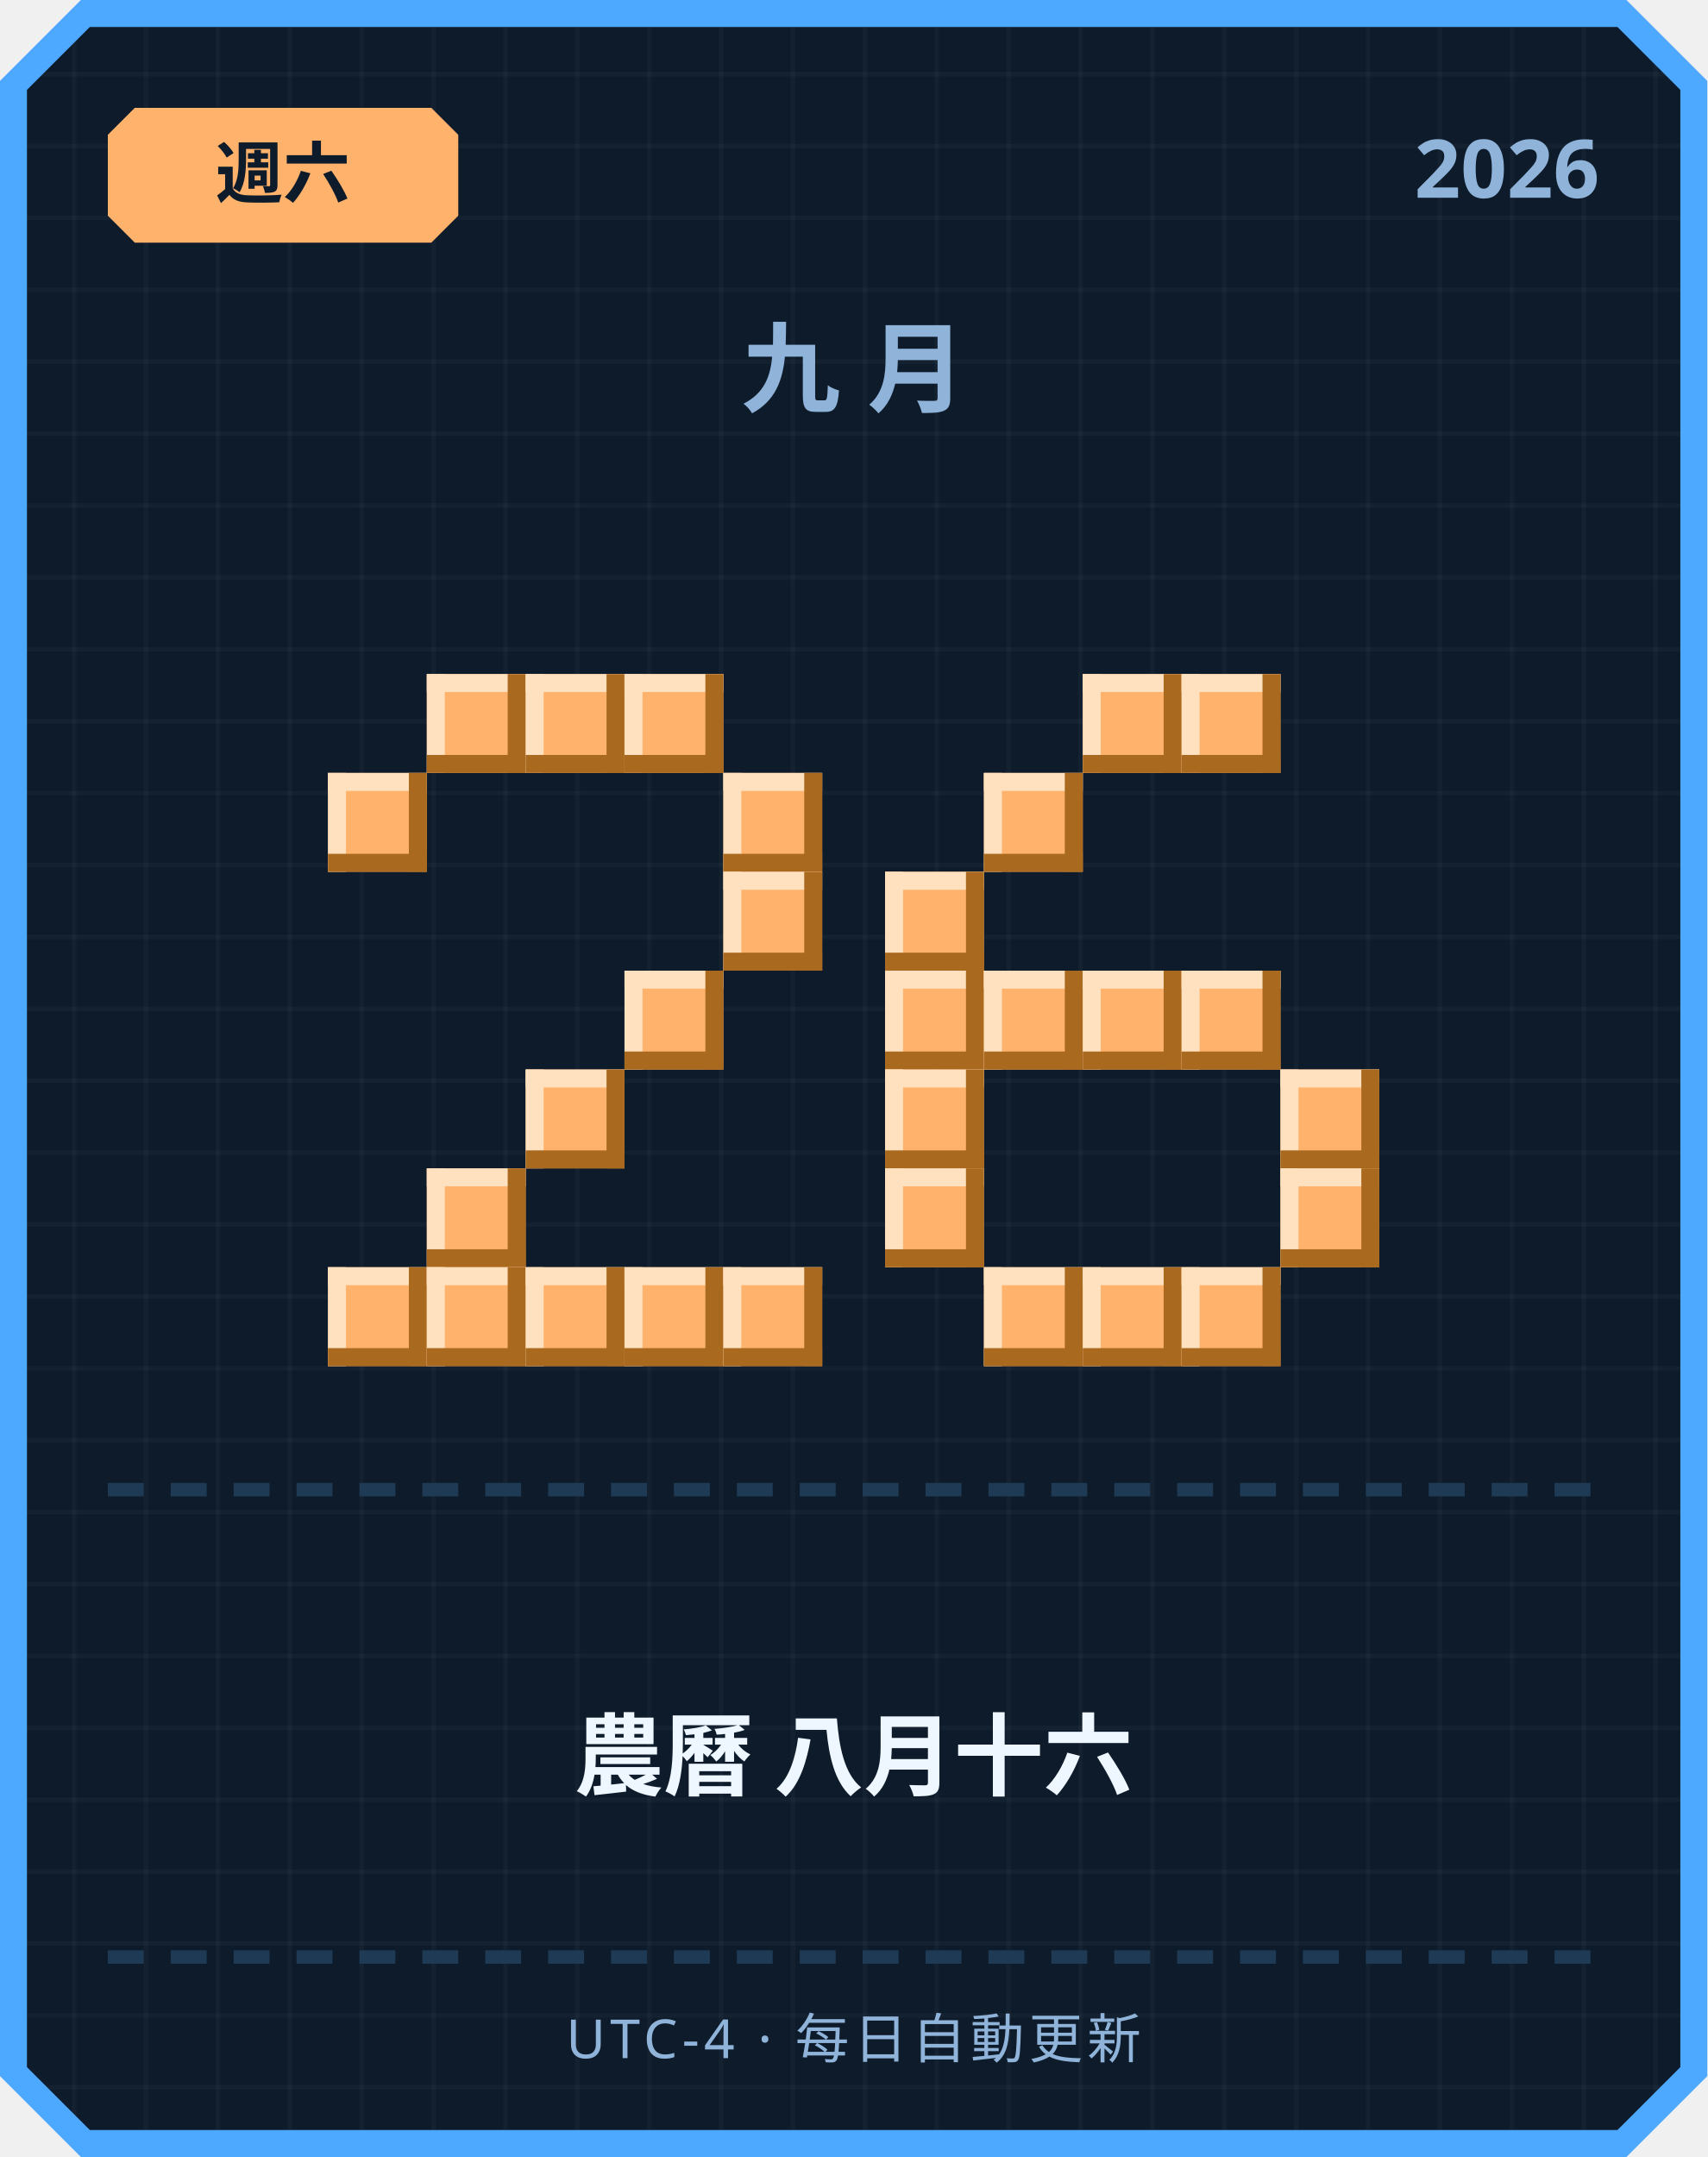
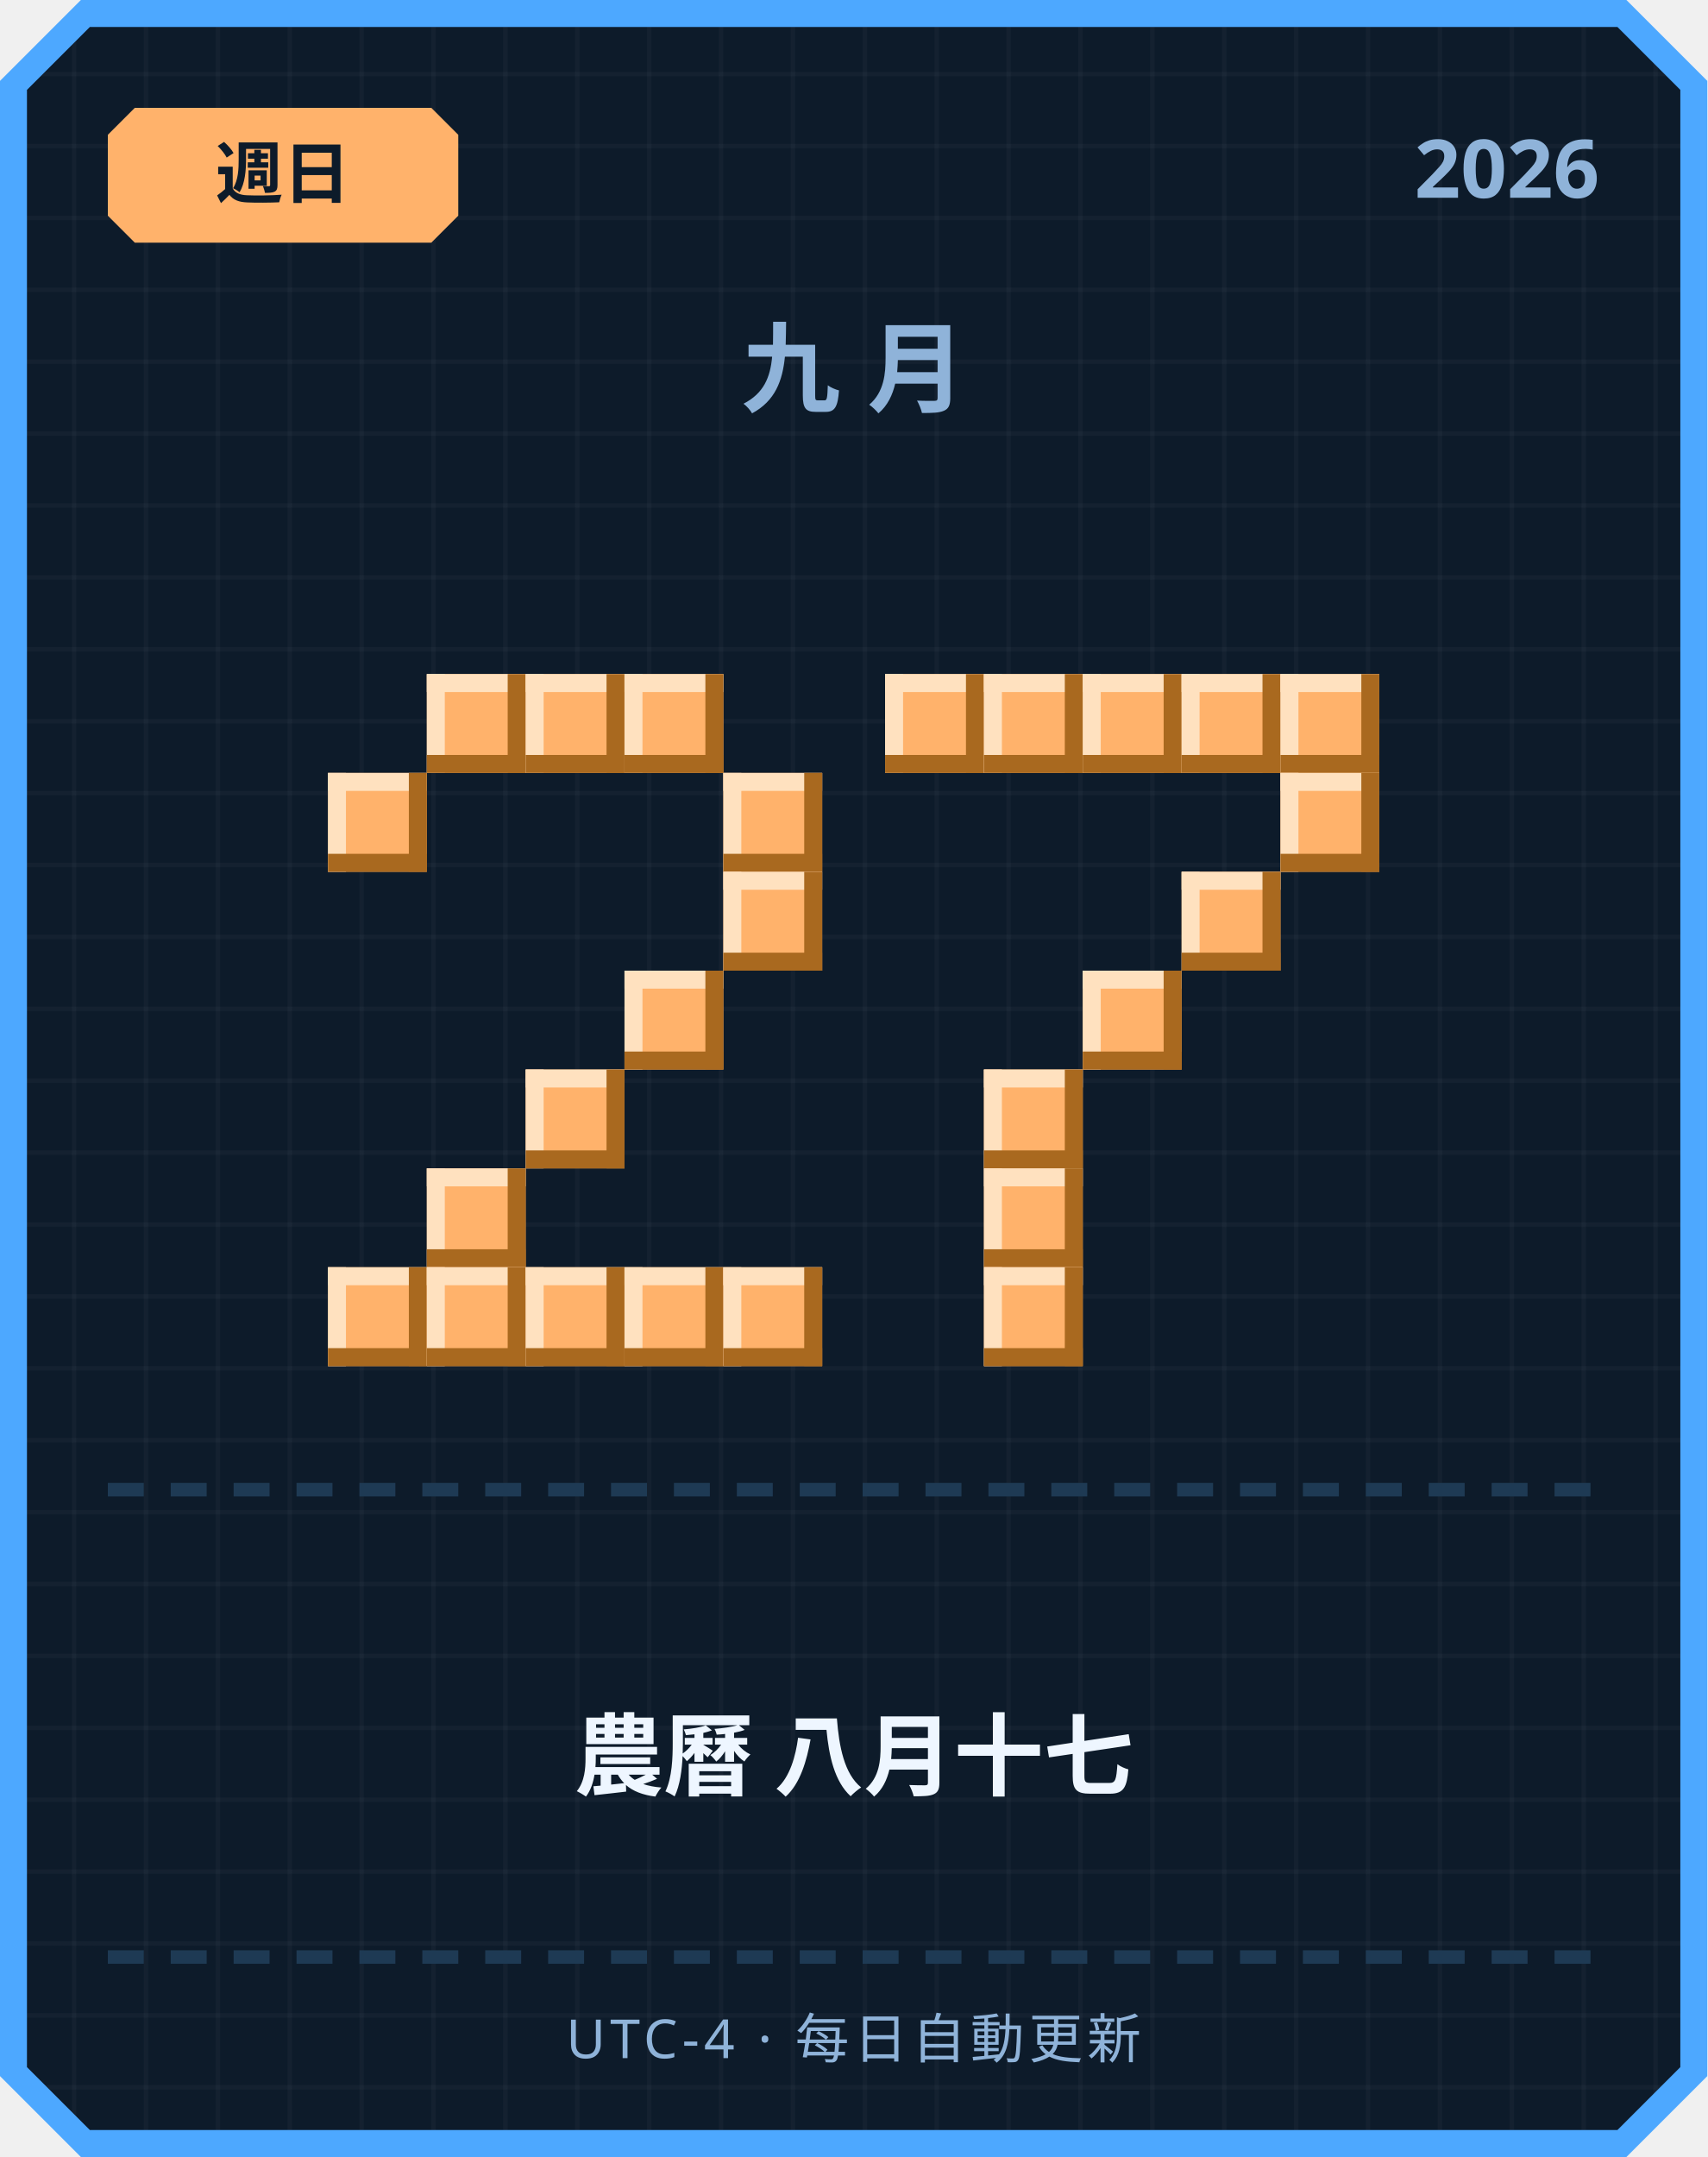
<svg xmlns="http://www.w3.org/2000/svg" width="380" height="480" viewBox="0 0 380 480">
  <defs>
    <pattern id="grid" width="16" height="16" patternUnits="userSpaceOnUse">
      <rect width="16" height="16" fill="#0d1b2a" />
      <rect width="1" height="16" fill="#ffffff" opacity="0.03" />
      <rect width="16" height="1" fill="#ffffff" opacity="0.03" />
    </pattern>
  </defs>
  <path d="M 18,0 L 362,0 L 380,18 L 380,462 L 362,480 L 18,480 L 0,462 L 0,18 Z" fill="#4da8ff" />
  <path d="M 20,6 L 360,6 L 374,20 L 374,460 L 360,474 L 20,474 L 6,460 L 6,20 Z" fill="url(#grid)" />
  <path d="M 30,24 L 96,24 L 102,30 L 102,48 L 96,54 L 30,54 L 24,48 L 24,30 Z" fill="#ffb26b" />
-   <text x="63" y="44" text-anchor="middle" font-family="'Segoe UI', sans-serif" font-size="15" font-weight="700" fill="#0d1b2a">週六</text>
+   <text x="63" y="44" text-anchor="middle" font-family="'Segoe UI', sans-serif" font-size="15" font-weight="700" fill="#0d1b2a">週日</text>
  <text x="356" y="44" text-anchor="end" font-family="'Segoe UI', sans-serif" font-size="18" font-weight="700" fill="#8fb3d9">2026</text>
  <text x="190" y="90" text-anchor="middle" font-family="'Segoe UI', sans-serif" font-size="22" font-weight="700" letter-spacing="6" fill="#8fb3d9">九月</text>
  <rect x="95" y="150" width="22" height="22" fill="#ffb26b" />
  <rect x="95" y="150" width="22" height="4" fill="#ffe1bf" />
  <rect x="95" y="150" width="4" height="22" fill="#ffe1bf" />
  <rect x="95" y="168" width="22" height="4" fill="#a9691f" />
  <rect x="113" y="150" width="4" height="22" fill="#a9691f" />
  <rect x="117" y="150" width="22" height="22" fill="#ffb26b" />
  <rect x="117" y="150" width="22" height="4" fill="#ffe1bf" />
  <rect x="117" y="150" width="4" height="22" fill="#ffe1bf" />
  <rect x="117" y="168" width="22" height="4" fill="#a9691f" />
  <rect x="135" y="150" width="4" height="22" fill="#a9691f" />
  <rect x="139" y="150" width="22" height="22" fill="#ffb26b" />
  <rect x="139" y="150" width="22" height="4" fill="#ffe1bf" />
  <rect x="139" y="150" width="4" height="22" fill="#ffe1bf" />
  <rect x="139" y="168" width="22" height="4" fill="#a9691f" />
  <rect x="157" y="150" width="4" height="22" fill="#a9691f" />
  <rect x="73" y="172" width="22" height="22" fill="#ffb26b" />
  <rect x="73" y="172" width="22" height="4" fill="#ffe1bf" />
  <rect x="73" y="172" width="4" height="22" fill="#ffe1bf" />
  <rect x="73" y="190" width="22" height="4" fill="#a9691f" />
  <rect x="91" y="172" width="4" height="22" fill="#a9691f" />
  <rect x="161" y="172" width="22" height="22" fill="#ffb26b" />
  <rect x="161" y="172" width="22" height="4" fill="#ffe1bf" />
  <rect x="161" y="172" width="4" height="22" fill="#ffe1bf" />
  <rect x="161" y="190" width="22" height="4" fill="#a9691f" />
  <rect x="179" y="172" width="4" height="22" fill="#a9691f" />
  <rect x="161" y="194" width="22" height="22" fill="#ffb26b" />
  <rect x="161" y="194" width="22" height="4" fill="#ffe1bf" />
  <rect x="161" y="194" width="4" height="22" fill="#ffe1bf" />
  <rect x="161" y="212" width="22" height="4" fill="#a9691f" />
  <rect x="179" y="194" width="4" height="22" fill="#a9691f" />
  <rect x="139" y="216" width="22" height="22" fill="#ffb26b" />
  <rect x="139" y="216" width="22" height="4" fill="#ffe1bf" />
  <rect x="139" y="216" width="4" height="22" fill="#ffe1bf" />
  <rect x="139" y="234" width="22" height="4" fill="#a9691f" />
  <rect x="157" y="216" width="4" height="22" fill="#a9691f" />
  <rect x="117" y="238" width="22" height="22" fill="#ffb26b" />
  <rect x="117" y="238" width="22" height="4" fill="#ffe1bf" />
  <rect x="117" y="238" width="4" height="22" fill="#ffe1bf" />
  <rect x="117" y="256" width="22" height="4" fill="#a9691f" />
  <rect x="135" y="238" width="4" height="22" fill="#a9691f" />
  <rect x="95" y="260" width="22" height="22" fill="#ffb26b" />
  <rect x="95" y="260" width="22" height="4" fill="#ffe1bf" />
  <rect x="95" y="260" width="4" height="22" fill="#ffe1bf" />
  <rect x="95" y="278" width="22" height="4" fill="#a9691f" />
  <rect x="113" y="260" width="4" height="22" fill="#a9691f" />
  <rect x="73" y="282" width="22" height="22" fill="#ffb26b" />
  <rect x="73" y="282" width="22" height="4" fill="#ffe1bf" />
  <rect x="73" y="282" width="4" height="22" fill="#ffe1bf" />
  <rect x="73" y="300" width="22" height="4" fill="#a9691f" />
  <rect x="91" y="282" width="4" height="22" fill="#a9691f" />
  <rect x="95" y="282" width="22" height="22" fill="#ffb26b" />
  <rect x="95" y="282" width="22" height="4" fill="#ffe1bf" />
  <rect x="95" y="282" width="4" height="22" fill="#ffe1bf" />
  <rect x="95" y="300" width="22" height="4" fill="#a9691f" />
  <rect x="113" y="282" width="4" height="22" fill="#a9691f" />
  <rect x="117" y="282" width="22" height="22" fill="#ffb26b" />
  <rect x="117" y="282" width="22" height="4" fill="#ffe1bf" />
  <rect x="117" y="282" width="4" height="22" fill="#ffe1bf" />
  <rect x="117" y="300" width="22" height="4" fill="#a9691f" />
  <rect x="135" y="282" width="4" height="22" fill="#a9691f" />
  <rect x="139" y="282" width="22" height="22" fill="#ffb26b" />
  <rect x="139" y="282" width="22" height="4" fill="#ffe1bf" />
  <rect x="139" y="282" width="4" height="22" fill="#ffe1bf" />
  <rect x="139" y="300" width="22" height="4" fill="#a9691f" />
  <rect x="157" y="282" width="4" height="22" fill="#a9691f" />
  <rect x="161" y="282" width="22" height="22" fill="#ffb26b" />
  <rect x="161" y="282" width="22" height="4" fill="#ffe1bf" />
  <rect x="161" y="282" width="4" height="22" fill="#ffe1bf" />
  <rect x="161" y="300" width="22" height="4" fill="#a9691f" />
  <rect x="179" y="282" width="4" height="22" fill="#a9691f" />
+   <rect x="197" y="150" width="22" height="22" fill="#ffb26b" />
+   <rect x="197" y="150" width="22" height="4" fill="#ffe1bf" />
+   <rect x="197" y="150" width="4" height="22" fill="#ffe1bf" />
+   <rect x="197" y="168" width="22" height="4" fill="#a9691f" />
+   <rect x="215" y="150" width="4" height="22" fill="#a9691f" />
+   <rect x="219" y="150" width="22" height="22" fill="#ffb26b" />
+   <rect x="219" y="150" width="22" height="4" fill="#ffe1bf" />
+   <rect x="219" y="150" width="4" height="22" fill="#ffe1bf" />
+   <rect x="219" y="168" width="22" height="4" fill="#a9691f" />
+   <rect x="237" y="150" width="4" height="22" fill="#a9691f" />
  <rect x="241" y="150" width="22" height="22" fill="#ffb26b" />
  <rect x="241" y="150" width="22" height="4" fill="#ffe1bf" />
  <rect x="241" y="150" width="4" height="22" fill="#ffe1bf" />
  <rect x="241" y="168" width="22" height="4" fill="#a9691f" />
  <rect x="259" y="150" width="4" height="22" fill="#a9691f" />
  <rect x="263" y="150" width="22" height="22" fill="#ffb26b" />
  <rect x="263" y="150" width="22" height="4" fill="#ffe1bf" />
  <rect x="263" y="150" width="4" height="22" fill="#ffe1bf" />
  <rect x="263" y="168" width="22" height="4" fill="#a9691f" />
  <rect x="281" y="150" width="4" height="22" fill="#a9691f" />
-   <rect x="219" y="172" width="22" height="22" fill="#ffb26b" />
-   <rect x="219" y="172" width="22" height="4" fill="#ffe1bf" />
-   <rect x="219" y="172" width="4" height="22" fill="#ffe1bf" />
-   <rect x="219" y="190" width="22" height="4" fill="#a9691f" />
-   <rect x="237" y="172" width="4" height="22" fill="#a9691f" />
-   <rect x="197" y="194" width="22" height="22" fill="#ffb26b" />
-   <rect x="197" y="194" width="22" height="4" fill="#ffe1bf" />
-   <rect x="197" y="194" width="4" height="22" fill="#ffe1bf" />
-   <rect x="197" y="212" width="22" height="4" fill="#a9691f" />
-   <rect x="215" y="194" width="4" height="22" fill="#a9691f" />
-   <rect x="197" y="216" width="22" height="22" fill="#ffb26b" />
-   <rect x="197" y="216" width="22" height="4" fill="#ffe1bf" />
-   <rect x="197" y="216" width="4" height="22" fill="#ffe1bf" />
-   <rect x="197" y="234" width="22" height="4" fill="#a9691f" />
-   <rect x="215" y="216" width="4" height="22" fill="#a9691f" />
-   <rect x="219" y="216" width="22" height="22" fill="#ffb26b" />
-   <rect x="219" y="216" width="22" height="4" fill="#ffe1bf" />
-   <rect x="219" y="216" width="4" height="22" fill="#ffe1bf" />
-   <rect x="219" y="234" width="22" height="4" fill="#a9691f" />
-   <rect x="237" y="216" width="4" height="22" fill="#a9691f" />
+   <rect x="285" y="150" width="22" height="22" fill="#ffb26b" />
+   <rect x="285" y="150" width="22" height="4" fill="#ffe1bf" />
+   <rect x="285" y="150" width="4" height="22" fill="#ffe1bf" />
+   <rect x="285" y="168" width="22" height="4" fill="#a9691f" />
+   <rect x="303" y="150" width="4" height="22" fill="#a9691f" />
+   <rect x="285" y="172" width="22" height="22" fill="#ffb26b" />
+   <rect x="285" y="172" width="22" height="4" fill="#ffe1bf" />
+   <rect x="285" y="172" width="4" height="22" fill="#ffe1bf" />
+   <rect x="285" y="190" width="22" height="4" fill="#a9691f" />
+   <rect x="303" y="172" width="4" height="22" fill="#a9691f" />
+   <rect x="263" y="194" width="22" height="22" fill="#ffb26b" />
+   <rect x="263" y="194" width="22" height="4" fill="#ffe1bf" />
+   <rect x="263" y="194" width="4" height="22" fill="#ffe1bf" />
+   <rect x="263" y="212" width="22" height="4" fill="#a9691f" />
+   <rect x="281" y="194" width="4" height="22" fill="#a9691f" />
  <rect x="241" y="216" width="22" height="22" fill="#ffb26b" />
  <rect x="241" y="216" width="22" height="4" fill="#ffe1bf" />
  <rect x="241" y="216" width="4" height="22" fill="#ffe1bf" />
  <rect x="241" y="234" width="22" height="4" fill="#a9691f" />
  <rect x="259" y="216" width="4" height="22" fill="#a9691f" />
-   <rect x="263" y="216" width="22" height="22" fill="#ffb26b" />
-   <rect x="263" y="216" width="22" height="4" fill="#ffe1bf" />
-   <rect x="263" y="216" width="4" height="22" fill="#ffe1bf" />
-   <rect x="263" y="234" width="22" height="4" fill="#a9691f" />
-   <rect x="281" y="216" width="4" height="22" fill="#a9691f" />
-   <rect x="197" y="238" width="22" height="22" fill="#ffb26b" />
-   <rect x="197" y="238" width="22" height="4" fill="#ffe1bf" />
-   <rect x="197" y="238" width="4" height="22" fill="#ffe1bf" />
-   <rect x="197" y="256" width="22" height="4" fill="#a9691f" />
-   <rect x="215" y="238" width="4" height="22" fill="#a9691f" />
-   <rect x="285" y="238" width="22" height="22" fill="#ffb26b" />
-   <rect x="285" y="238" width="22" height="4" fill="#ffe1bf" />
-   <rect x="285" y="238" width="4" height="22" fill="#ffe1bf" />
-   <rect x="285" y="256" width="22" height="4" fill="#a9691f" />
-   <rect x="303" y="238" width="4" height="22" fill="#a9691f" />
-   <rect x="197" y="260" width="22" height="22" fill="#ffb26b" />
-   <rect x="197" y="260" width="22" height="4" fill="#ffe1bf" />
-   <rect x="197" y="260" width="4" height="22" fill="#ffe1bf" />
-   <rect x="197" y="278" width="22" height="4" fill="#a9691f" />
-   <rect x="215" y="260" width="4" height="22" fill="#a9691f" />
-   <rect x="285" y="260" width="22" height="22" fill="#ffb26b" />
-   <rect x="285" y="260" width="22" height="4" fill="#ffe1bf" />
-   <rect x="285" y="260" width="4" height="22" fill="#ffe1bf" />
-   <rect x="285" y="278" width="22" height="4" fill="#a9691f" />
-   <rect x="303" y="260" width="4" height="22" fill="#a9691f" />
+   <rect x="219" y="238" width="22" height="22" fill="#ffb26b" />
+   <rect x="219" y="238" width="22" height="4" fill="#ffe1bf" />
+   <rect x="219" y="238" width="4" height="22" fill="#ffe1bf" />
+   <rect x="219" y="256" width="22" height="4" fill="#a9691f" />
+   <rect x="237" y="238" width="4" height="22" fill="#a9691f" />
+   <rect x="219" y="260" width="22" height="22" fill="#ffb26b" />
+   <rect x="219" y="260" width="22" height="4" fill="#ffe1bf" />
+   <rect x="219" y="260" width="4" height="22" fill="#ffe1bf" />
+   <rect x="219" y="278" width="22" height="4" fill="#a9691f" />
+   <rect x="237" y="260" width="4" height="22" fill="#a9691f" />
  <rect x="219" y="282" width="22" height="22" fill="#ffb26b" />
  <rect x="219" y="282" width="22" height="4" fill="#ffe1bf" />
  <rect x="219" y="282" width="4" height="22" fill="#ffe1bf" />
  <rect x="219" y="300" width="22" height="4" fill="#a9691f" />
  <rect x="237" y="282" width="4" height="22" fill="#a9691f" />
-   <rect x="241" y="282" width="22" height="22" fill="#ffb26b" />
-   <rect x="241" y="282" width="22" height="4" fill="#ffe1bf" />
-   <rect x="241" y="282" width="4" height="22" fill="#ffe1bf" />
-   <rect x="241" y="300" width="22" height="4" fill="#a9691f" />
-   <rect x="259" y="282" width="4" height="22" fill="#a9691f" />
-   <rect x="263" y="282" width="22" height="22" fill="#ffb26b" />
-   <rect x="263" y="282" width="22" height="4" fill="#ffe1bf" />
-   <rect x="263" y="282" width="4" height="22" fill="#ffe1bf" />
-   <rect x="263" y="300" width="22" height="4" fill="#a9691f" />
-   <rect x="281" y="282" width="4" height="22" fill="#a9691f" />
  <rect x="24" y="330" width="8" height="3" fill="#1e3a54" />
  <rect x="38" y="330" width="8" height="3" fill="#1e3a54" />
  <rect x="52" y="330" width="8" height="3" fill="#1e3a54" />
  <rect x="66" y="330" width="8" height="3" fill="#1e3a54" />
  <rect x="80" y="330" width="8" height="3" fill="#1e3a54" />
  <rect x="94" y="330" width="8" height="3" fill="#1e3a54" />
  <rect x="108" y="330" width="8" height="3" fill="#1e3a54" />
  <rect x="122" y="330" width="8" height="3" fill="#1e3a54" />
  <rect x="136" y="330" width="8" height="3" fill="#1e3a54" />
  <rect x="150" y="330" width="8" height="3" fill="#1e3a54" />
  <rect x="164" y="330" width="8" height="3" fill="#1e3a54" />
  <rect x="178" y="330" width="8" height="3" fill="#1e3a54" />
  <rect x="192" y="330" width="8" height="3" fill="#1e3a54" />
  <rect x="206" y="330" width="8" height="3" fill="#1e3a54" />
  <rect x="220" y="330" width="8" height="3" fill="#1e3a54" />
  <rect x="234" y="330" width="8" height="3" fill="#1e3a54" />
  <rect x="248" y="330" width="8" height="3" fill="#1e3a54" />
  <rect x="262" y="330" width="8" height="3" fill="#1e3a54" />
  <rect x="276" y="330" width="8" height="3" fill="#1e3a54" />
  <rect x="290" y="330" width="8" height="3" fill="#1e3a54" />
  <rect x="304" y="330" width="8" height="3" fill="#1e3a54" />
  <rect x="318" y="330" width="8" height="3" fill="#1e3a54" />
  <rect x="332" y="330" width="8" height="3" fill="#1e3a54" />
  <rect x="346" y="330" width="8" height="3" fill="#1e3a54" />
-   <text x="190" y="398" text-anchor="middle" font-family="'Segoe UI', 'Microsoft JhengHei', sans-serif" font-size="20" font-weight="700" fill="#eef6ff">農曆 八月十六</text>
+   <text x="190" y="398" text-anchor="middle" font-family="'Segoe UI', 'Microsoft JhengHei', sans-serif" font-size="20" font-weight="700" fill="#eef6ff">農曆 八月十七</text>
  <rect x="24" y="434" width="8" height="3" fill="#1e3a54" />
  <rect x="38" y="434" width="8" height="3" fill="#1e3a54" />
  <rect x="52" y="434" width="8" height="3" fill="#1e3a54" />
  <rect x="66" y="434" width="8" height="3" fill="#1e3a54" />
  <rect x="80" y="434" width="8" height="3" fill="#1e3a54" />
  <rect x="94" y="434" width="8" height="3" fill="#1e3a54" />
  <rect x="108" y="434" width="8" height="3" fill="#1e3a54" />
  <rect x="122" y="434" width="8" height="3" fill="#1e3a54" />
  <rect x="136" y="434" width="8" height="3" fill="#1e3a54" />
  <rect x="150" y="434" width="8" height="3" fill="#1e3a54" />
  <rect x="164" y="434" width="8" height="3" fill="#1e3a54" />
  <rect x="178" y="434" width="8" height="3" fill="#1e3a54" />
  <rect x="192" y="434" width="8" height="3" fill="#1e3a54" />
  <rect x="206" y="434" width="8" height="3" fill="#1e3a54" />
  <rect x="220" y="434" width="8" height="3" fill="#1e3a54" />
  <rect x="234" y="434" width="8" height="3" fill="#1e3a54" />
  <rect x="248" y="434" width="8" height="3" fill="#1e3a54" />
  <rect x="262" y="434" width="8" height="3" fill="#1e3a54" />
  <rect x="276" y="434" width="8" height="3" fill="#1e3a54" />
  <rect x="290" y="434" width="8" height="3" fill="#1e3a54" />
  <rect x="304" y="434" width="8" height="3" fill="#1e3a54" />
  <rect x="318" y="434" width="8" height="3" fill="#1e3a54" />
  <rect x="332" y="434" width="8" height="3" fill="#1e3a54" />
  <rect x="346" y="434" width="8" height="3" fill="#1e3a54" />
  <text x="190" y="458" text-anchor="middle" font-family="'Segoe UI', sans-serif" font-size="12" letter-spacing="1" fill="#8fb3d9">UTC-4 · 每日自動更新</text>
</svg>
